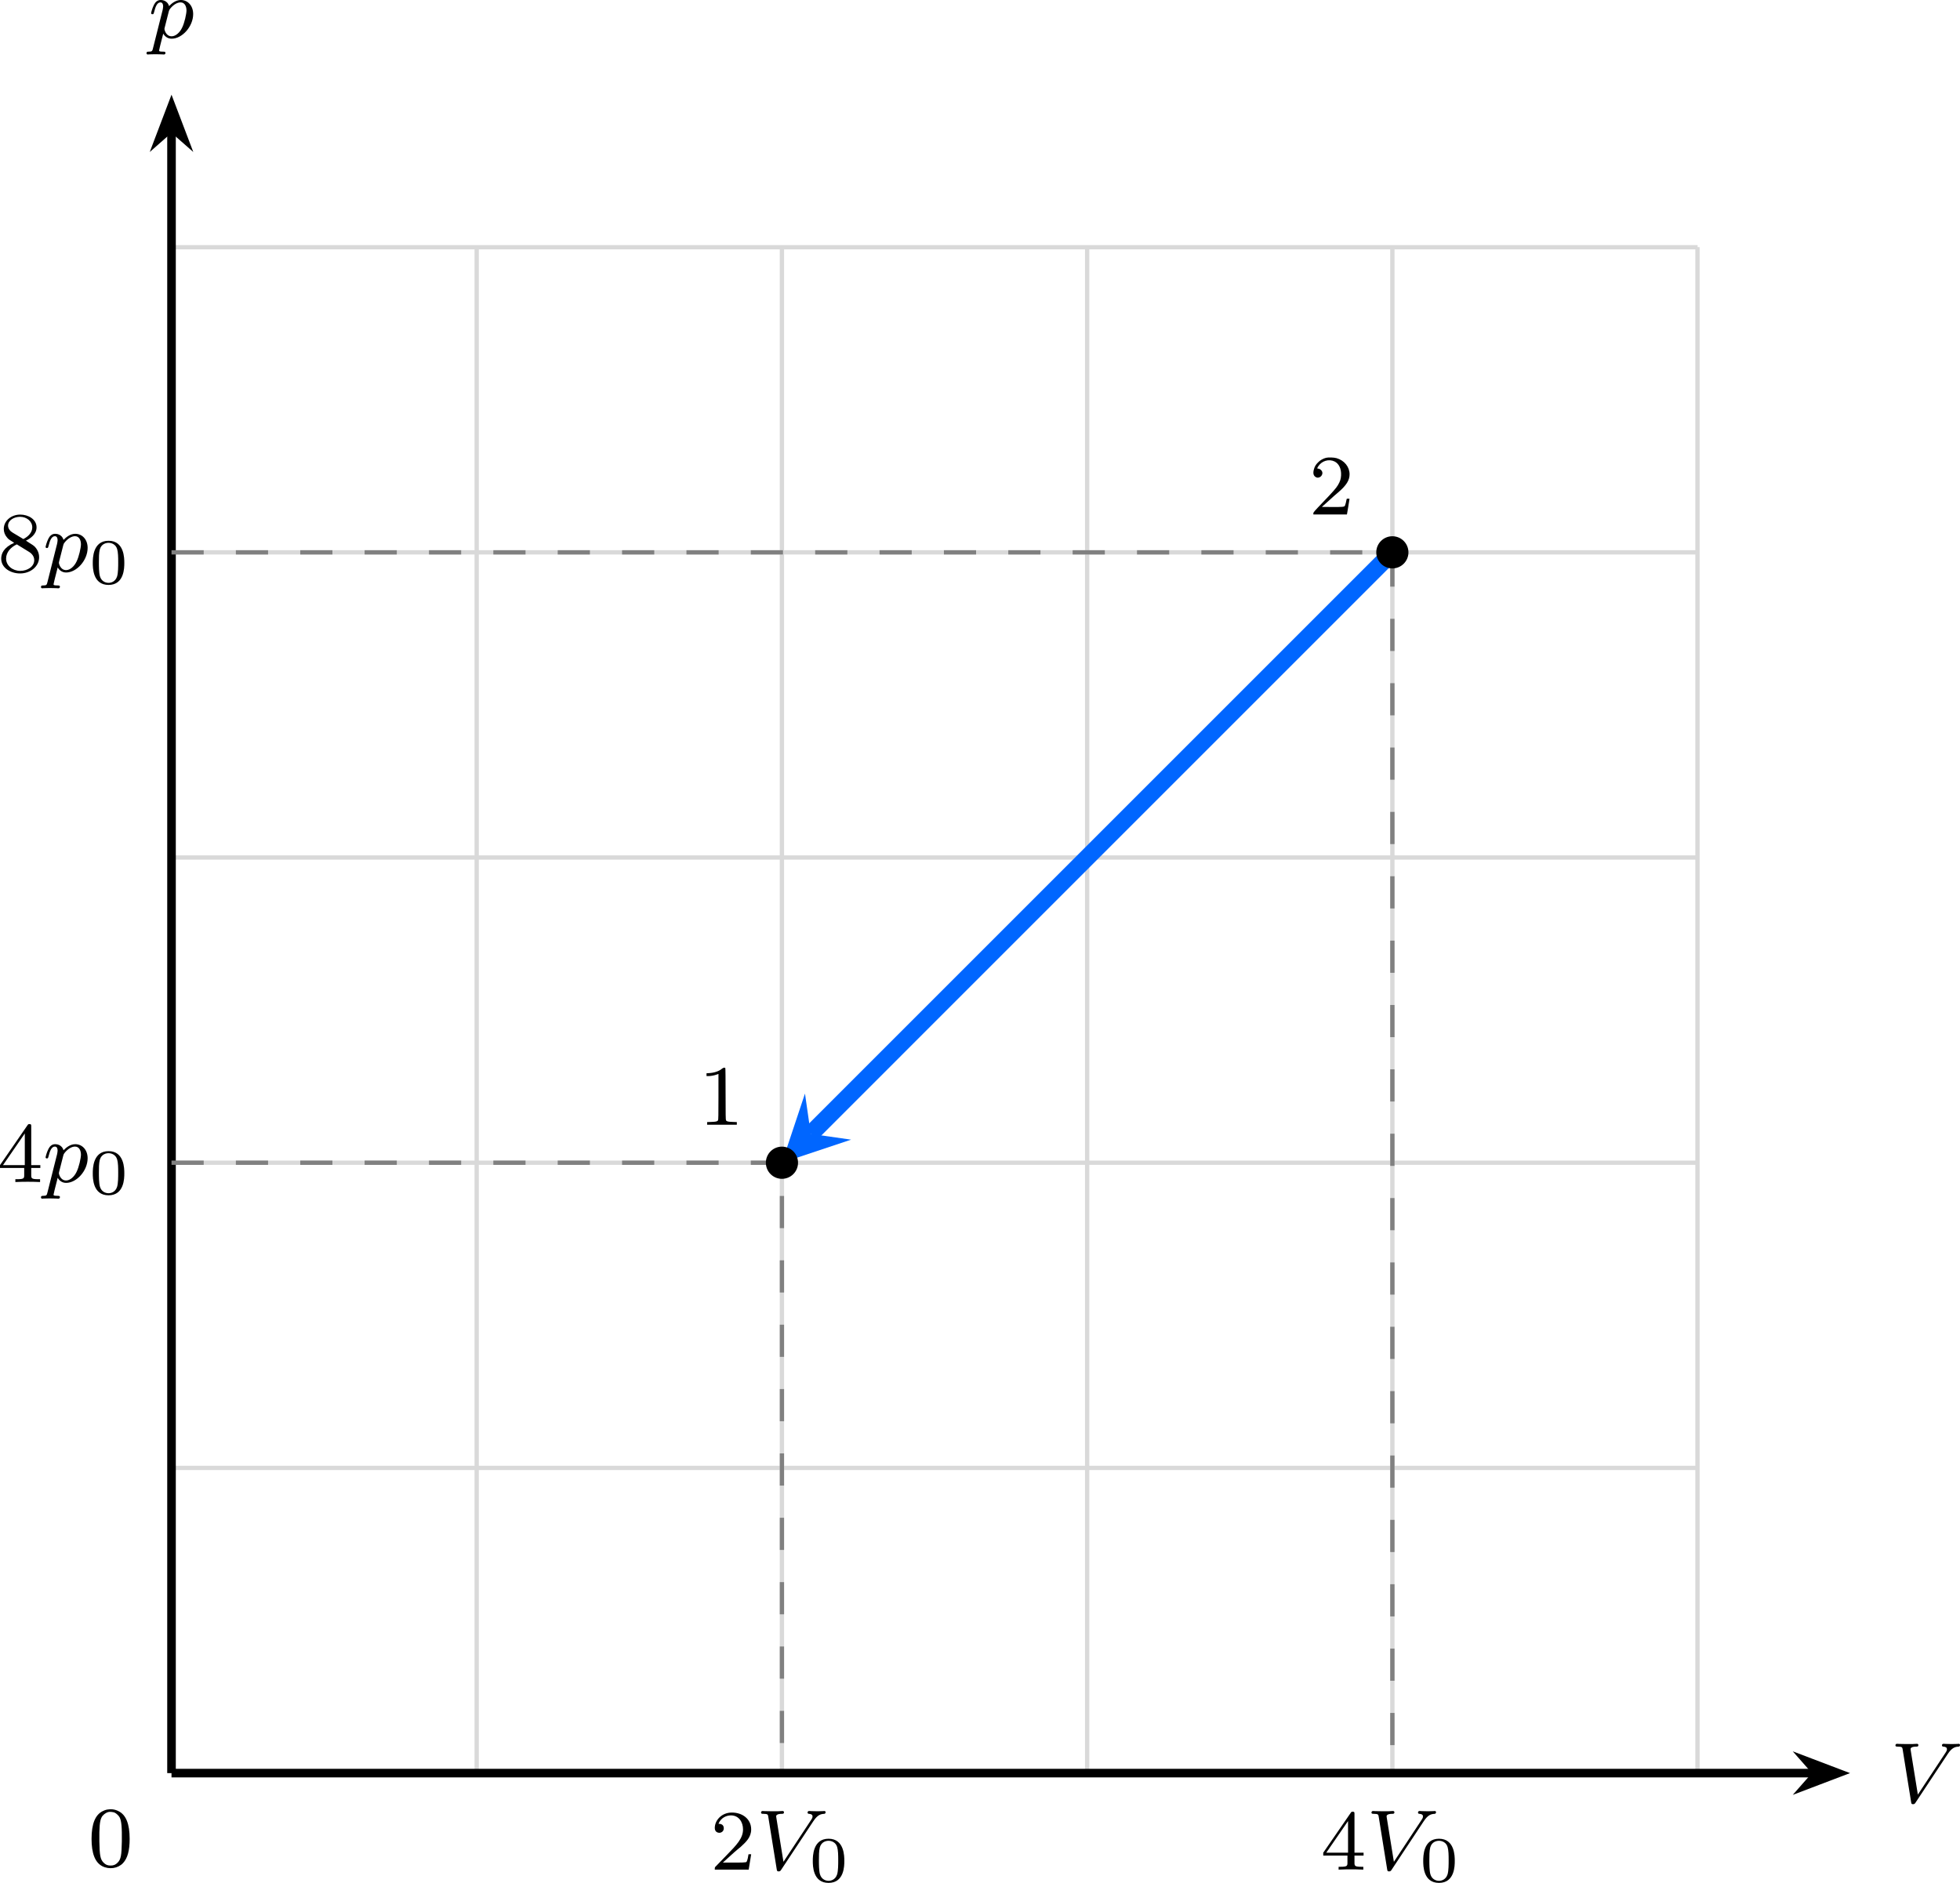
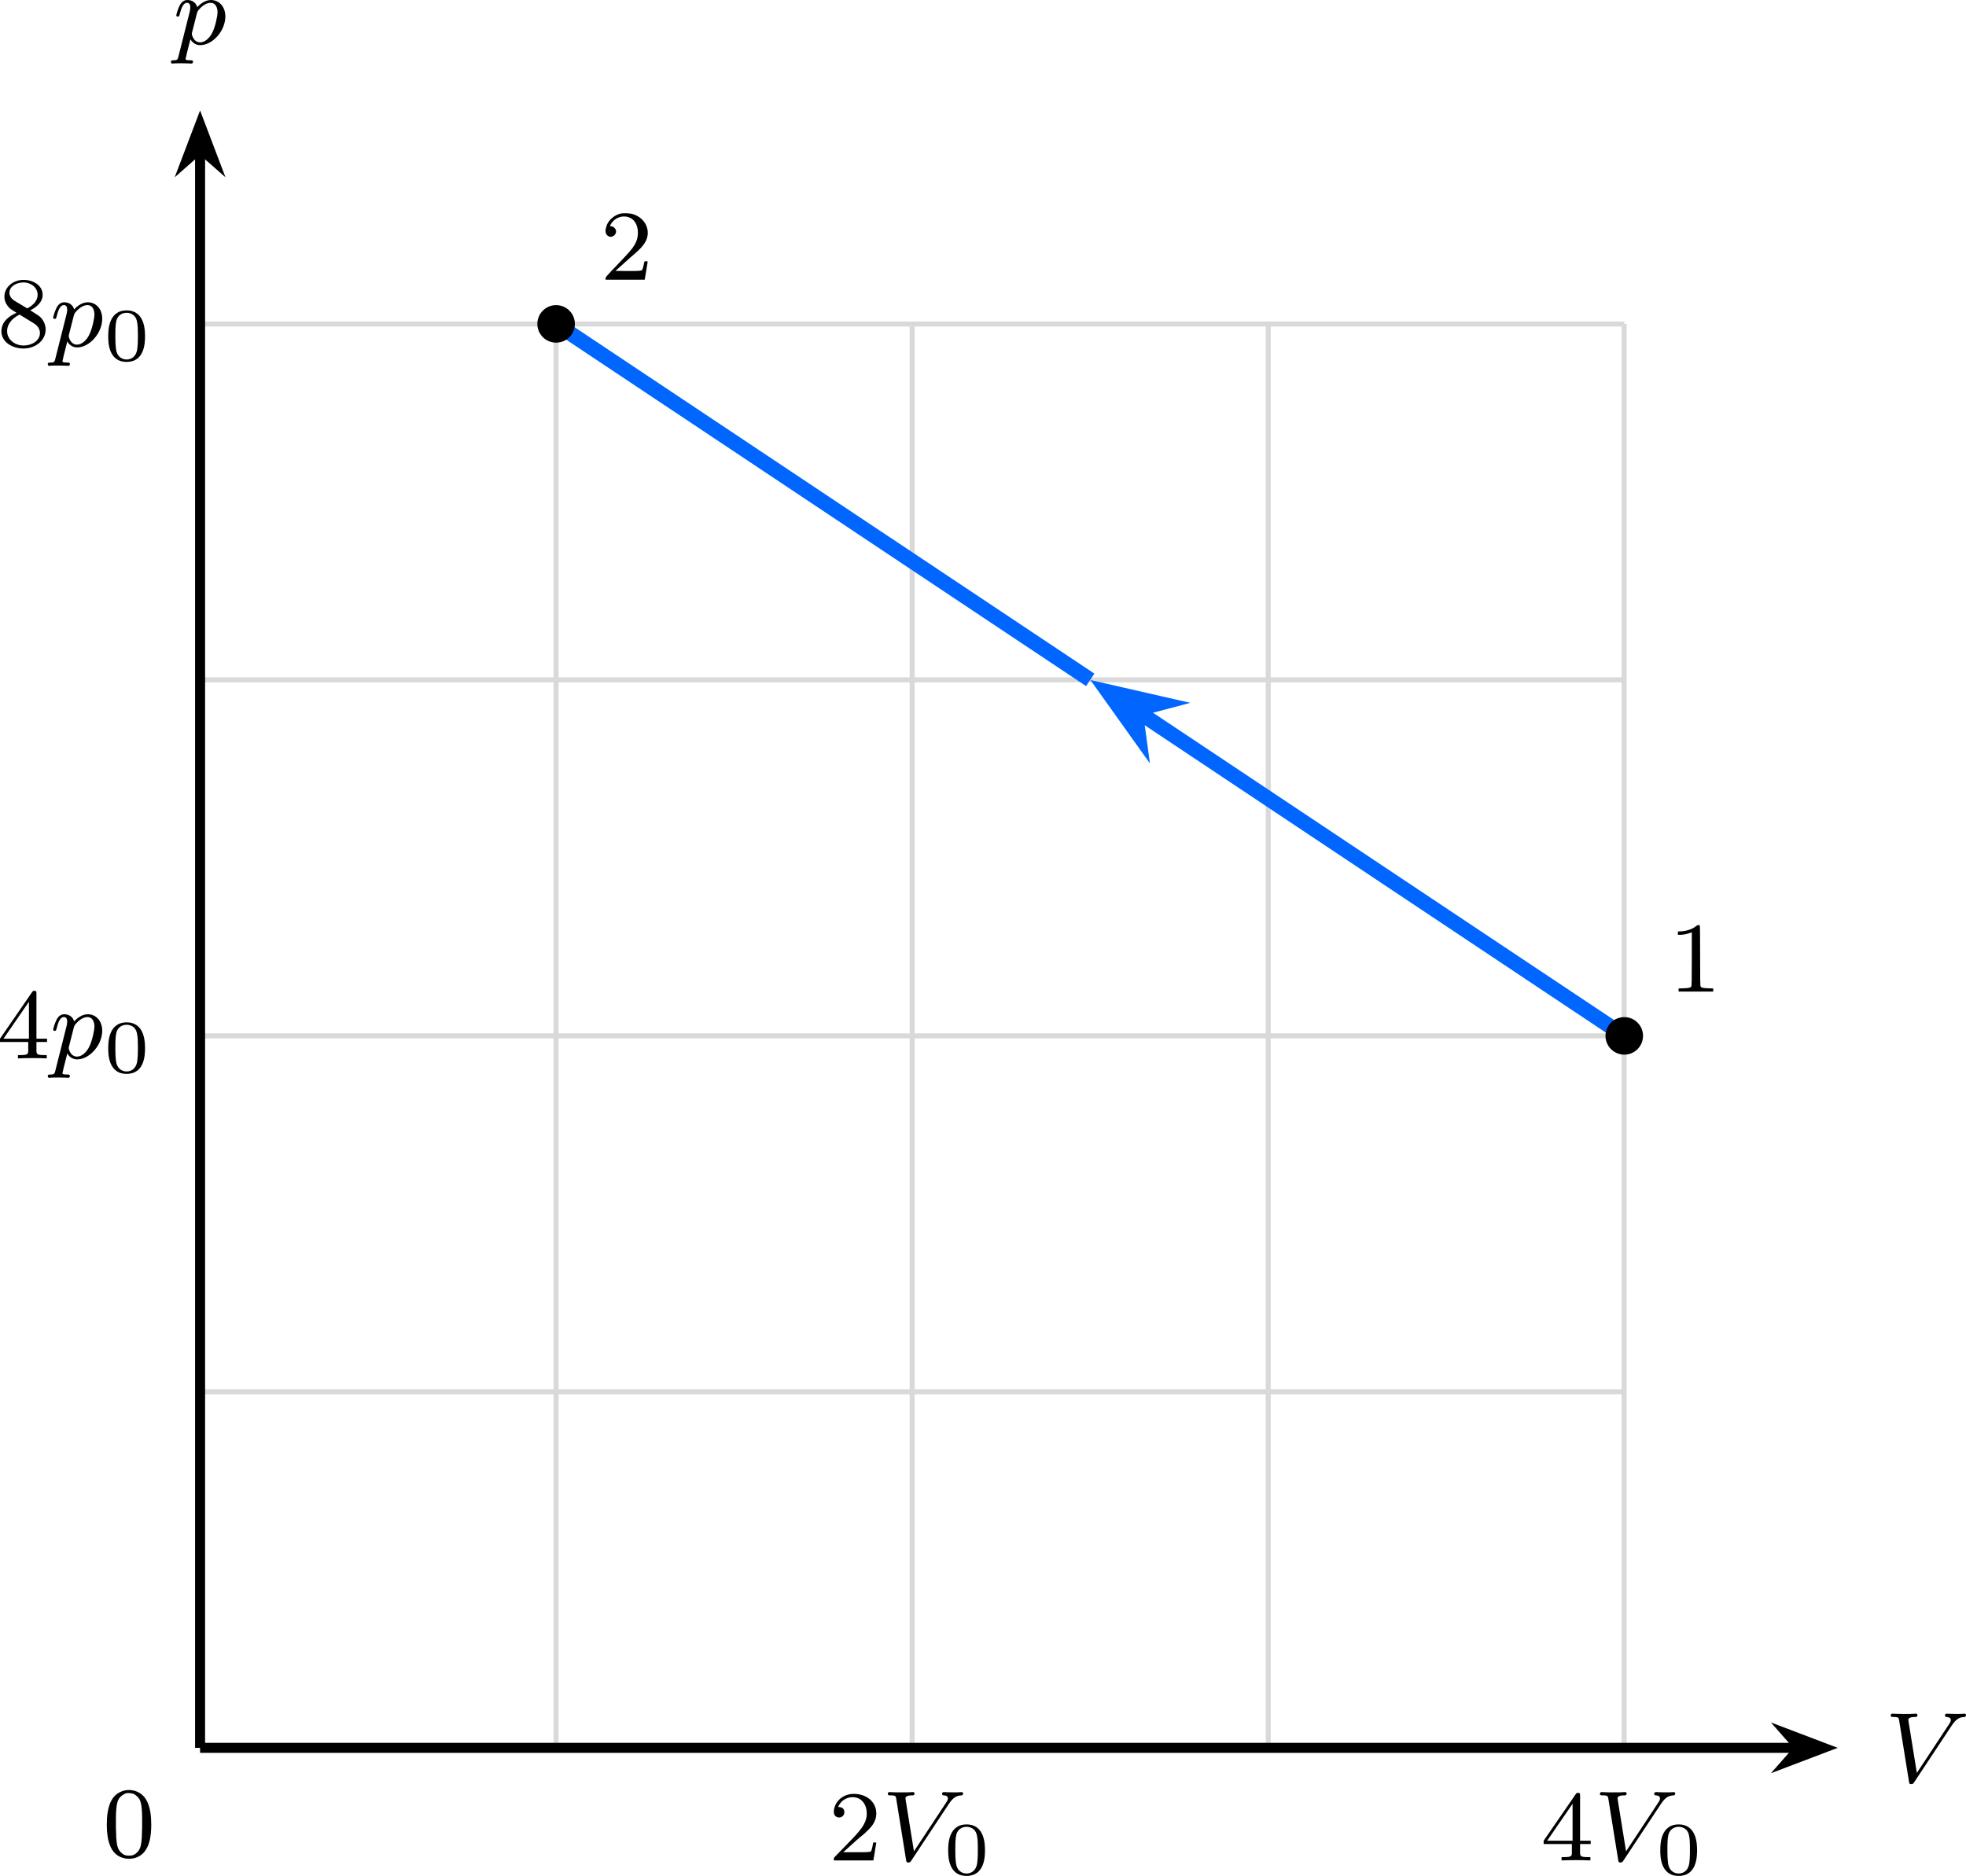
- <svg xmlns="http://www.w3.org/2000/svg" xmlns:xlink="http://www.w3.org/1999/xlink" version="1.1" width="236.644pt" height="227.354pt" viewBox="-66.449 -66.773 182.034 174.888">
+ <svg xmlns="http://www.w3.org/2000/svg" xmlns:xlink="http://www.w3.org/1999/xlink" version="1.1" width="203.478pt" height="194.189pt" viewBox="-66.449 -66.773 156.521 149.376">
  <defs>
    <path id="g1-48" d="M3.288-1.907C3.288-2.343 3.288-3.975 1.823-3.975S.359-2.343 .359-1.907C.359-1.476 .359 .126 1.823 .126S3.288-1.476 3.288-1.907ZM1.823-.066C1.572-.066 1.166-.185 1.022-.681C.927-1.028 .927-1.614 .927-1.985C.927-2.385 .927-2.845 1.01-3.168C1.16-3.706 1.614-3.784 1.823-3.784C2.098-3.784 2.493-3.652 2.624-3.198C2.714-2.881 2.72-2.445 2.72-1.985C2.72-1.602 2.72-.998 2.618-.664C2.451-.143 2.02-.066 1.823-.066Z" />
    <path id="g2-50" d="M2.248-1.626C2.375-1.745 2.71-2.008 2.837-2.12C3.332-2.574 3.802-3.013 3.802-3.738C3.802-4.686 3.005-5.3 2.008-5.3C1.052-5.3 .422-4.575 .422-3.866C.422-3.475 .733-3.419 .845-3.419C1.012-3.419 1.259-3.539 1.259-3.842C1.259-4.256 .861-4.256 .765-4.256C.996-4.838 1.53-5.037 1.921-5.037C2.662-5.037 3.045-4.407 3.045-3.738C3.045-2.909 2.463-2.303 1.522-1.339L.518-.303C.422-.215 .422-.199 .422 0H3.571L3.802-1.427H3.555C3.531-1.267 3.467-.869 3.371-.717C3.324-.654 2.718-.654 2.59-.654H1.172L2.248-1.626Z" />
    <path id="g2-52" d="M3.14-5.157C3.14-5.316 3.14-5.38 2.973-5.38C2.869-5.38 2.861-5.372 2.782-5.26L.239-1.57V-1.307H2.487V-.646C2.487-.351 2.463-.263 1.849-.263H1.666V0C2.343-.024 2.359-.024 2.813-.024S3.284-.024 3.961 0V-.263H3.778C3.164-.263 3.14-.351 3.14-.646V-1.307H3.985V-1.57H3.14V-5.157ZM2.542-4.511V-1.57H.518L2.542-4.511Z" />
    <path id="g2-56" d="M2.646-2.877C3.092-3.092 3.634-3.491 3.634-4.113C3.634-4.87 2.861-5.3 2.12-5.3C1.275-5.3 .59-4.718 .59-3.969C.59-3.674 .693-3.403 .893-3.172C1.028-3.005 1.06-2.989 1.554-2.678C.566-2.24 .351-1.658 .351-1.211C.351-.335 1.235 .167 2.104 .167C3.084 .167 3.873-.494 3.873-1.339C3.873-1.841 3.602-2.176 3.475-2.311C3.339-2.439 3.332-2.447 2.646-2.877ZM1.411-3.626C1.18-3.762 .988-3.993 .988-4.272C.988-4.774 1.538-5.093 2.104-5.093C2.726-5.093 3.236-4.67 3.236-4.113C3.236-3.65 2.877-3.26 2.407-3.029L1.411-3.626ZM1.801-2.534C1.833-2.519 2.742-1.961 2.877-1.873C3.005-1.801 3.419-1.546 3.419-1.068C3.419-.454 2.774-.072 2.12-.072C1.411-.072 .805-.558 .805-1.211C.805-1.809 1.251-2.279 1.801-2.534Z" />
    <path id="g3-48" d="M1.753-5.268C1.666-5.252 1.498-5.197 1.379-5.133C.669-4.798 .327-3.945 .327-2.55C.327-1.196 .654-.367 1.315-.016C1.969 .319 2.782 .199 3.252-.303C3.674-.757 3.866-1.467 3.866-2.55C3.866-3.945 3.523-4.798 2.813-5.133C2.479-5.3 2.128-5.34 1.753-5.268ZM2.487-4.981C2.654-4.894 2.861-4.694 2.933-4.551C3.108-4.224 3.156-3.626 3.14-2.319C3.116-1.012 3.053-.669 2.766-.359C2.566-.151 2.383-.072 2.096-.072S1.626-.151 1.427-.359C1.14-.669 1.076-1.012 1.052-2.319C1.036-3.626 1.084-4.224 1.259-4.551C1.355-4.75 1.618-4.965 1.857-5.037C1.993-5.085 2.343-5.053 2.487-4.981Z" />
    <path id="g3-49" d="M2.192-5.22C1.929-4.989 1.482-4.838 1.02-4.806L.749-4.79V-4.655V-4.527H.901C1.124-4.527 1.419-4.575 1.65-4.655L1.857-4.726V-2.59C1.857-.964 1.849-.446 1.817-.414C1.737-.311 1.634-.287 1.219-.271L.805-.255V-.135V-.008H2.184H3.563V-.135V-.255L3.148-.271C2.742-.287 2.63-.311 2.558-.414C2.527-.446 2.519-1.02 2.519-2.837C2.519-4.144 2.511-5.236 2.495-5.26C2.471-5.34 2.303-5.316 2.192-5.22Z" />
    <path id="g3-50" d="M1.586-5.26C1.315-5.189 1.044-5.037 .853-4.838C.646-4.639 .526-4.439 .462-4.176C.367-3.826 .422-3.602 .63-3.475C.98-3.26 1.411-3.69 1.196-4.041C1.124-4.16 .972-4.256 .861-4.256S.757-4.296 .869-4.471C1.196-4.981 1.857-5.181 2.391-4.918C2.798-4.71 3.021-4.24 2.989-3.626C2.973-3.3 2.893-3.053 2.702-2.734C2.519-2.431 2.271-2.144 1.299-1.132C.486-.279 .414-.199 .414-.104V0H1.977H3.531L3.547-.08C3.555-.128 3.602-.414 3.658-.733C3.706-1.044 3.754-1.339 3.762-1.387C3.778-1.467 3.778-1.467 3.642-1.467C3.515-1.467 3.507-1.467 3.491-1.355C3.459-1.164 3.387-.893 3.347-.813C3.292-.701 3.14-.685 2.096-.693L1.203-.701L1.809-1.243C2.136-1.546 2.55-1.913 2.726-2.056C3.475-2.694 3.778-3.172 3.778-3.73C3.778-4.415 3.3-5.013 2.574-5.228C2.335-5.3 1.793-5.316 1.586-5.26Z" />
    <path id="g0-86" d="M5.34-4.495C5.738-5.101 6.041-5.165 6.36-5.181C6.448-5.189 6.48-5.268 6.48-5.332C6.48-5.356 6.464-5.444 6.368-5.444S6.304-5.42 5.723-5.42C5.212-5.42 4.997-5.444 4.965-5.444C4.926-5.444 4.806-5.444 4.806-5.292C4.806-5.189 4.91-5.181 4.949-5.181C5.165-5.165 5.268-5.085 5.268-4.941C5.268-4.814 5.197-4.71 5.157-4.647L2.566-.725L1.905-4.822C1.897-4.894 1.889-4.933 1.889-4.957C1.889-5.061 2.008-5.181 2.415-5.181C2.511-5.181 2.614-5.181 2.614-5.332C2.614-5.364 2.59-5.444 2.487-5.444C2.415-5.444 2.096-5.428 2.032-5.42H1.53C.813-5.42 .709-5.444 .638-5.444C.606-5.444 .486-5.444 .486-5.292C.486-5.181 .59-5.181 .709-5.181C1.116-5.181 1.124-5.109 1.156-4.91L1.937-.056C1.961 .104 1.969 .167 2.12 .167C2.256 .167 2.303 .096 2.359 .008L5.34-4.495Z" />
    <path id="g0-112" d="M.414 .964C.351 1.219 .335 1.283 .016 1.283C-.096 1.283-.191 1.283-.191 1.435C-.191 1.506-.12 1.546-.08 1.546C0 1.546 .032 1.522 .622 1.522C1.196 1.522 1.363 1.546 1.419 1.546C1.451 1.546 1.57 1.546 1.57 1.395C1.57 1.283 1.459 1.283 1.363 1.283C.98 1.283 .98 1.235 .98 1.164C.98 1.108 1.124 .542 1.363-.391C1.467-.207 1.714 .08 2.144 .08C3.124 .08 4.144-1.052 4.144-2.208C4.144-2.997 3.634-3.515 2.997-3.515C2.519-3.515 2.136-3.188 1.905-2.949C1.737-3.515 1.203-3.515 1.124-3.515C.837-3.515 .638-3.332 .51-3.084C.327-2.726 .239-2.319 .239-2.295C.239-2.224 .295-2.192 .359-2.192C.462-2.192 .47-2.224 .526-2.431C.63-2.837 .773-3.292 1.1-3.292C1.299-3.292 1.355-3.108 1.355-2.917C1.355-2.837 1.323-2.646 1.307-2.582L.414 .964ZM1.881-2.455C1.921-2.59 1.921-2.606 2.04-2.75C2.343-3.108 2.686-3.292 2.973-3.292C3.371-3.292 3.523-2.901 3.523-2.542C3.523-2.248 3.347-1.395 3.108-.925C2.901-.494 2.519-.143 2.144-.143C1.602-.143 1.474-.765 1.474-.821C1.474-.837 1.49-.925 1.498-.948L1.881-2.455Z" />
  </defs>
  <g id="page1">
-     <path d="M-50.52 97.918H91.215M-50.52 69.57H91.215M-50.52 41.223H91.215M-50.52 12.875H91.215M-50.52-15.469H91.215M-50.52-43.809H91.215M-50.52 97.918V-43.817M-22.176 97.918V-43.817M6.172 97.918V-43.817M34.52 97.918V-43.817M62.867 97.918V-43.817M91.203 97.918V-43.817" stroke="#d9d9d9" fill="none" stroke-width=".399" stroke-miterlimit="10" />
-     <path d="M-50.52 97.918H102.164" stroke="#000" fill="none" stroke-width=".797" stroke-miterlimit="10" />
-     <path d="M104.25 97.918L101.414 96.84L102.363 97.918L101.414 98.996Z" />
-     <path d="M104.25 97.918L101.414 96.84L102.363 97.918L101.414 98.996Z" stroke="#000" fill="none" stroke-width=".797" stroke-miterlimit="10" />
-     <g transform="matrix(1 0 0 1 159.6258 2.7228)">
-       <use x="-50.521" y="97.917" xlink:href="#g0-86" />
+     <path d="M-50.52 72.406H62.867M-50.52 44.059H62.867M-50.52 15.711H62.867M-50.52-12.637H62.867M-50.52-40.972H62.867M-50.52 72.406V-40.98M-22.176 72.406V-40.98M6.172 72.406V-40.98M34.52 72.406V-40.98M62.855 72.406V-40.98" stroke="#d9d9d9" fill="none" stroke-width=".399" stroke-miterlimit="10" />
+     <path d="M-50.52 72.406H76.652" stroke="#000" fill="none" stroke-width=".797" stroke-miterlimit="10" />
+     <path d="M78.738 72.406L75.902 71.328L76.852 72.406L75.902 73.484Z" />
+     <path d="M78.738 72.406L75.902 71.328L76.852 72.406L75.902 73.484Z" stroke="#000" fill="none" stroke-width=".797" stroke-miterlimit="10" />
+     <g transform="matrix(1 0 0 1 134.1137 2.7231)">
+       <use x="-50.521" y="72.406" xlink:href="#g0-86" />
    </g>
-     <path d="M-50.52 97.918V-54.766" stroke="#000" fill="none" stroke-width=".797" stroke-miterlimit="10" />
+     <path d="M-50.52 72.406V-54.765" stroke="#000" fill="none" stroke-width=".797" stroke-miterlimit="10" />
    <path d="M-50.52-56.855L-51.598-54.016L-50.52-54.965L-49.441-54.016Z" />
    <path d="M-50.52-56.855L-51.598-54.016L-50.52-54.965L-49.441-54.016Z" stroke="#000" fill="none" stroke-width=".797" stroke-miterlimit="10" />
-     <g transform="matrix(1 0 0 1 -2.1314 -161.1755)">
-       <use x="-50.521" y="97.917" xlink:href="#g0-112" />
+     <g transform="matrix(1 0 0 1 -2.1314 -135.6635)">
+       <use x="-50.521" y="72.406" xlink:href="#g0-112" />
    </g>
-     <path d="M62.867-15.469L8.852 38.547" stroke="#06f" fill="none" stroke-width="1.594" stroke-miterlimit="10" />
-     <path d="M6.172 41.223L12.598 39.082L8.852 38.547L8.313 34.801" fill="#06f" />
-     <path d="M-50.52 41.223H6.172V97.918" stroke="#808080" fill="none" stroke-width=".399" stroke-miterlimit="10" stroke-dasharray="2.989 2.989" />
-     <path d="M-50.52-15.469H62.867V97.918" stroke="#808080" fill="none" stroke-width=".399" stroke-miterlimit="10" stroke-dasharray="2.989 2.989" />
-     <path d="M7.668 41.223C7.668 40.398 7 39.73 6.172 39.73C5.348 39.73 4.68 40.398 4.68 41.223C4.68 42.051 5.348 42.719 6.172 42.719C7 42.719 7.668 42.051 7.668 41.223Z" />
-     <g transform="matrix(1 0 0 1 48.94147 -60.2126)">
-       <use x="-50.521" y="97.917" xlink:href="#g3-49" />
+     <path d="M62.867 15.711L24.168-10.086" stroke="#06f" fill="none" stroke-width="1.196" stroke-miterlimit="10" />
+     <path d="M21.762-11.691L24.184-8.297L23.918-10.254L25.828-10.762Z" fill="#06f" />
+     <path d="M21.762-11.691L24.184-8.297L23.918-10.254L25.828-10.762Z" stroke="#06f" fill="none" stroke-width="1.195" stroke-miterlimit="10" />
+     <path d="M20.348-12.637L-22.176-40.98" stroke="#06f" fill="none" stroke-width="1.196" stroke-miterlimit="10" />
+     <path d="M64.359 15.711C64.359 14.887 63.691 14.219 62.867 14.219S61.371 14.887 61.371 15.711C61.371 16.539 62.043 17.207 62.867 17.207S64.359 16.539 64.359 15.711Z" />
+     <g transform="matrix(1 0 0 1 116.9062 -60.2126)">
+       <use x="-50.521" y="72.406" xlink:href="#g3-49" />
    </g>
-     <path d="M64.359-15.469C64.359-16.297 63.691-16.965 62.867-16.965S61.371-16.297 61.371-15.469C61.371-14.645 62.043-13.977 62.867-13.977S64.359-14.645 64.359-15.469Z" />
-     <g transform="matrix(1 0 0 1 105.6351 -116.9062)">
-       <use x="-50.521" y="97.917" xlink:href="#g3-50" />
+     <path d="M-20.68-40.98C-20.68-41.808-21.348-42.476-22.176-42.476C-23-42.476-23.668-41.808-23.668-40.98C-23.668-40.156-23-39.488-22.176-39.488C-21.348-39.488-20.68-40.156-20.68-40.98Z" />
+     <g transform="matrix(1 0 0 1 31.8658 -116.9062)">
+       <use x="-50.521" y="72.406" xlink:href="#g3-50" />
    </g>
    <g transform="matrix(1 0 0 1 -16.1672 -54.9003)">
-       <use x="-50.521" y="97.917" xlink:href="#g2-52" />
-       <use x="-46.287" y="97.917" xlink:href="#g0-112" />
-       <use x="-42.024" y="99.024" xlink:href="#g1-48" />
+       <use x="-50.521" y="72.406" xlink:href="#g2-52" />
+       <use x="-46.287" y="72.406" xlink:href="#g0-112" />
+       <use x="-42.024" y="73.513" xlink:href="#g1-48" />
    </g>
    <g transform="matrix(1 0 0 1 -16.1672 -111.5939)">
-       <use x="-50.521" y="97.917" xlink:href="#g2-56" />
-       <use x="-46.287" y="97.917" xlink:href="#g0-112" />
-       <use x="-42.024" y="99.024" xlink:href="#g1-48" />
+       <use x="-50.521" y="72.406" xlink:href="#g2-56" />
+       <use x="-46.287" y="72.406" xlink:href="#g0-112" />
+       <use x="-42.024" y="73.513" xlink:href="#g1-48" />
    </g>
-     <g transform="matrix(1 0 0 1 50.03513 8.9648)">
-       <use x="-50.521" y="97.917" xlink:href="#g2-50" />
-       <use x="-46.287" y="97.917" xlink:href="#g0-86" />
-       <use x="-41.355" y="99.024" xlink:href="#g1-48" />
+     <g transform="matrix(1 0 0 1 50.03513 8.9653)">
+       <use x="-50.521" y="72.406" xlink:href="#g2-50" />
+       <use x="-46.287" y="72.406" xlink:href="#g0-86" />
+       <use x="-41.355" y="73.513" xlink:href="#g1-48" />
    </g>
-     <g transform="matrix(1 0 0 1 106.7287 8.9648)">
-       <use x="-50.521" y="97.917" xlink:href="#g2-52" />
-       <use x="-46.287" y="97.917" xlink:href="#g0-86" />
-       <use x="-41.355" y="99.024" xlink:href="#g1-48" />
+     <g transform="matrix(1 0 0 1 106.7287 8.9653)">
+       <use x="-50.521" y="72.406" xlink:href="#g2-52" />
+       <use x="-46.287" y="72.406" xlink:href="#g0-86" />
+       <use x="-41.355" y="73.513" xlink:href="#g1-48" />
    </g>
-     <g transform="matrix(1 0 0 1 -7.7521 8.6598)">
-       <use x="-50.521" y="97.917" xlink:href="#g3-48" />
+     <g transform="matrix(1 0 0 1 -7.7521 8.6596)">
+       <use x="-50.521" y="72.406" xlink:href="#g3-48" />
    </g>
  </g>
</svg>
